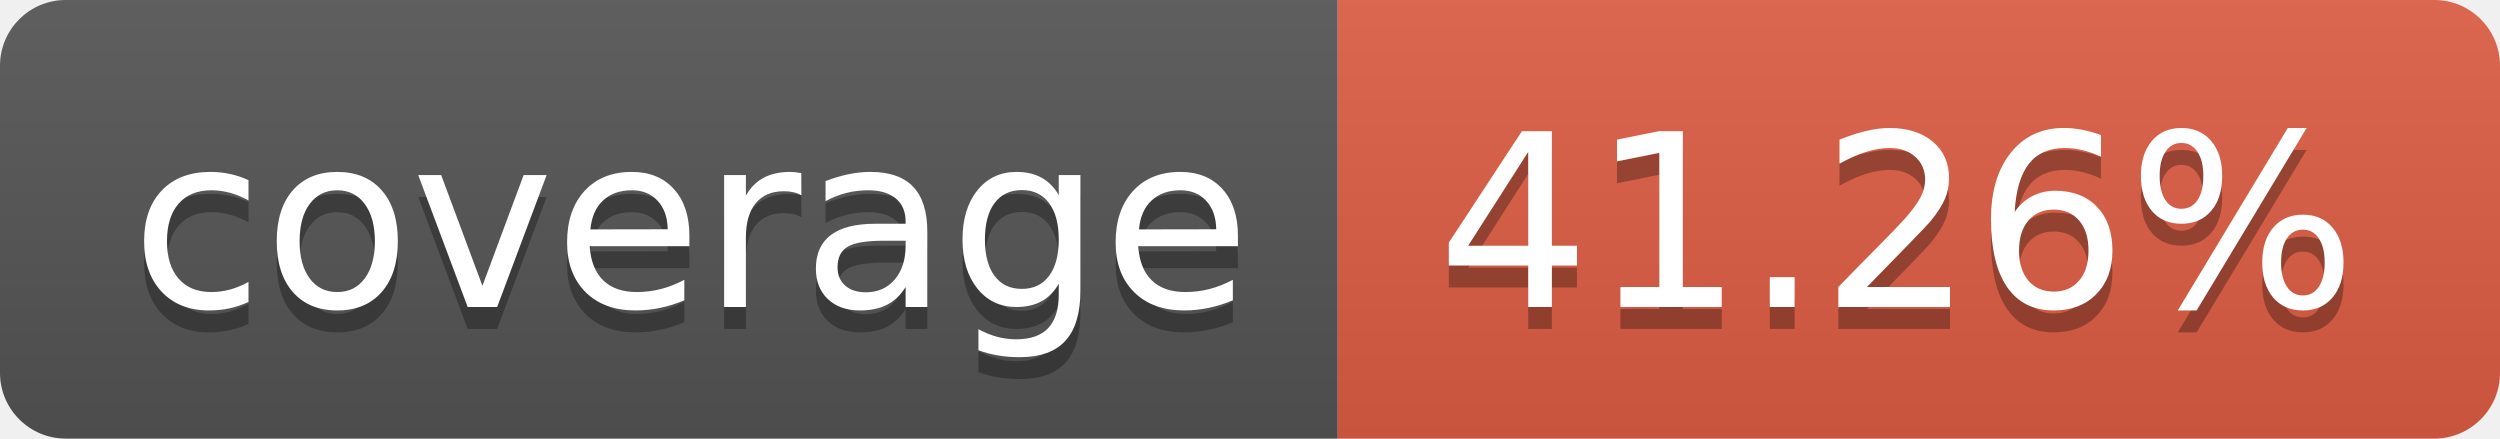
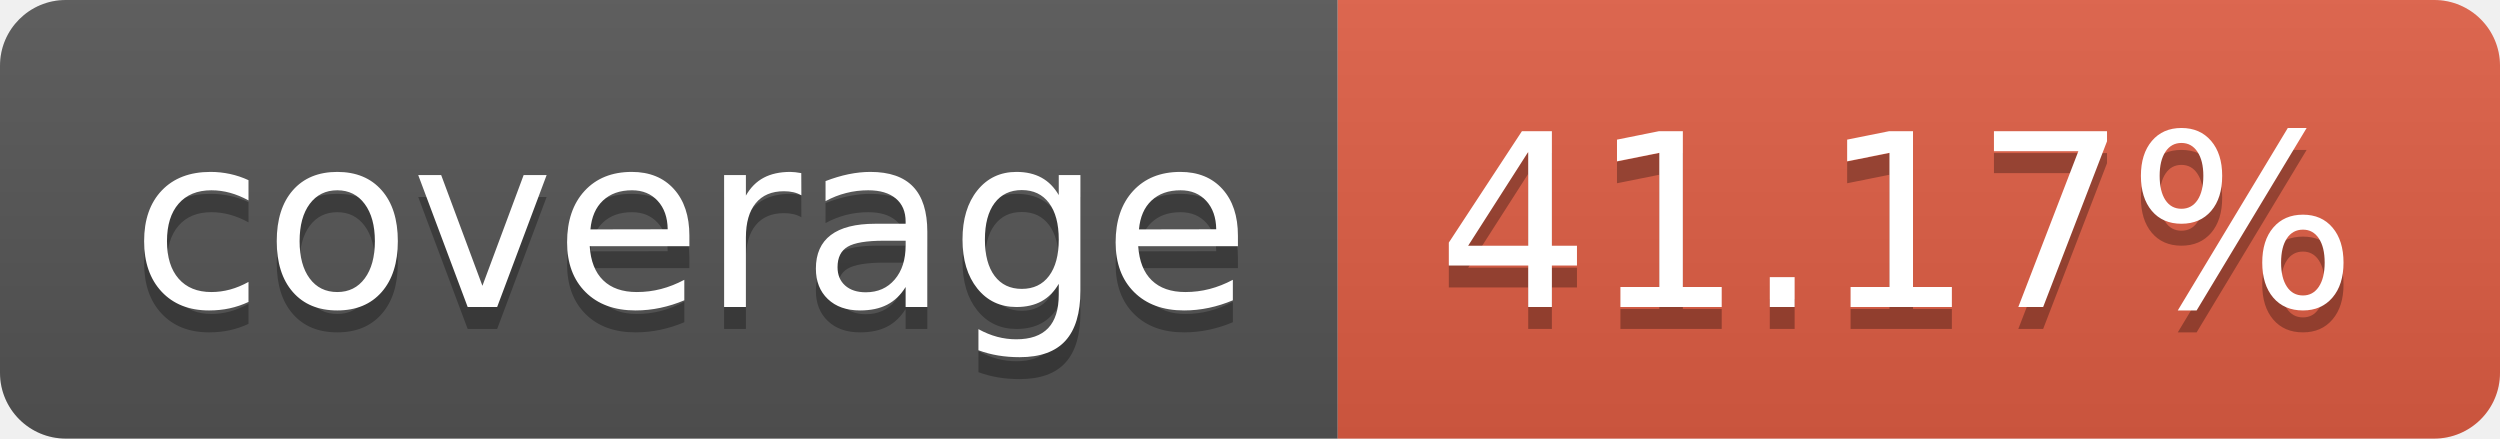
- <svg xmlns="http://www.w3.org/2000/svg" width="114" height="20" role="img" aria-label="coverage: 41.26%">
+ <svg xmlns="http://www.w3.org/2000/svg" width="114" height="20" role="img" aria-label="coverage: 41.17%">
  <linearGradient id="s" x2="0" y2="100%">
    <stop offset="0" stop-color="#bbb" stop-opacity=".1" />
    <stop offset="1" stop-opacity=".1" />
  </linearGradient>
  <clipPath id="r">
    <rect width="114" height="20" rx="3" fill="#fff" />
  </clipPath>
  <g clip-path="url(#r)">
    <rect width="61" height="20" fill="#555" />
    <rect x="61" width="53" height="20" fill="#e05d44" />
    <rect width="114" height="20" fill="url(#s)" />
  </g>
  <g fill="#fff" text-anchor="middle" font-family="Verdana,Geneva,DejaVu Sans,sans-serif" text-rendering="geometricPrecision" font-size="110">
    <text aria-hidden="true" x="315" y="150" fill="#010101" fill-opacity=".3" transform="scale(.1)" textLength="510">coverage</text>
    <text x="315" y="140" transform="scale(.1)" fill="#fff" textLength="510">coverage</text>
-     <text aria-hidden="true" x="865" y="150" fill="#010101" fill-opacity=".3" transform="scale(.1)" textLength="430">41.26%</text>
-     <text x="865" y="140" transform="scale(.1)" fill="#fff" textLength="430">41.26%</text>
+     <text aria-hidden="true" x="865" y="150" fill="#010101" fill-opacity=".3" transform="scale(.1)" textLength="430">41.17%</text>
+     <text x="865" y="140" transform="scale(.1)" fill="#fff" textLength="430">41.17%</text>
  </g>
</svg>
